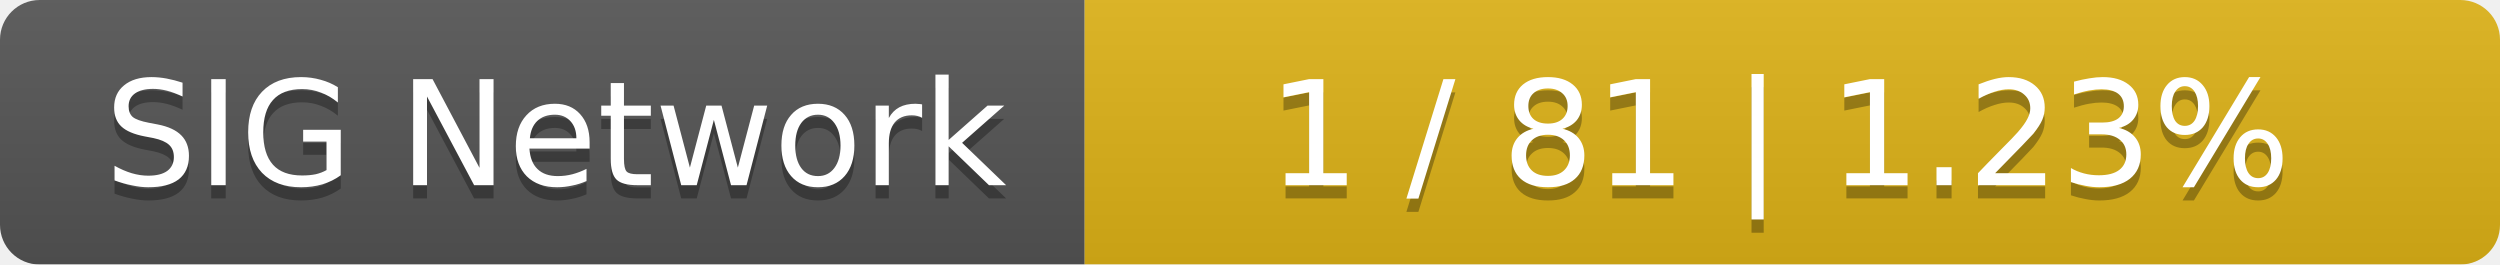
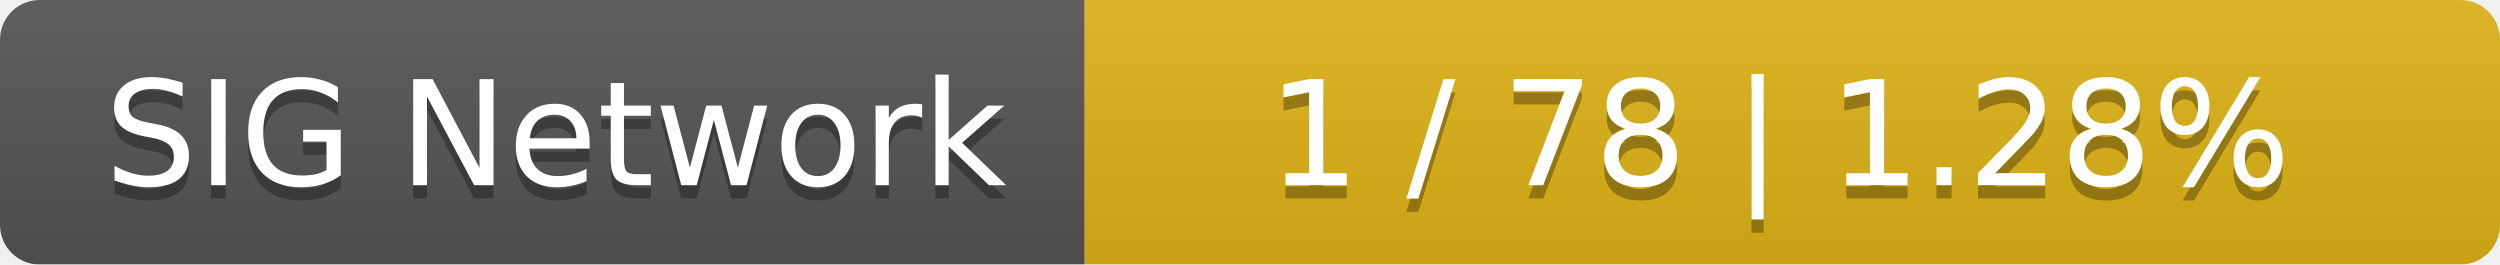
<svg xmlns="http://www.w3.org/2000/svg" width="189" height="20">
  <linearGradient id="smooth" x2="0" y2="100%">
    <stop offset="0" stop-color="#bbb" stop-opacity=".1" />
    <stop offset="1" stop-opacity=".1" />
  </linearGradient>
  <mask id="round">
    <rect width="189" height="20" rx="3" fill="#fff" />
  </mask>
  <g mask="url(#round)">
    <rect width="82" height="20" fill="#555" />
    <rect x="82" width="107" height="20" fill="#dfb317" />
    <rect width="189" height="20" fill="url(#smooth)" />
  </g>
  <g fill="#fff" text-anchor="middle" font-family="DejaVu Sans,Verdana,Geneva,sans-serif" font-size="11">
    <text x="42" y="15" fill="#010101" fill-opacity=".3">SIG Network</text>
    <text x="42" y="14">SIG Network</text>
-     <text x="134.5" y="15" fill="#010101" fill-opacity=".3">1 / 81    |    1.23%</text>
-     <text x="134.5" y="14">1 / 81    |    1.23%</text>
+     <text x="134.5" y="15" fill="#010101" fill-opacity=".3">1 / 78    |    1.28%</text>
+     <text x="134.5" y="14">1 / 78    |    1.28%</text>
  </g>
</svg>
